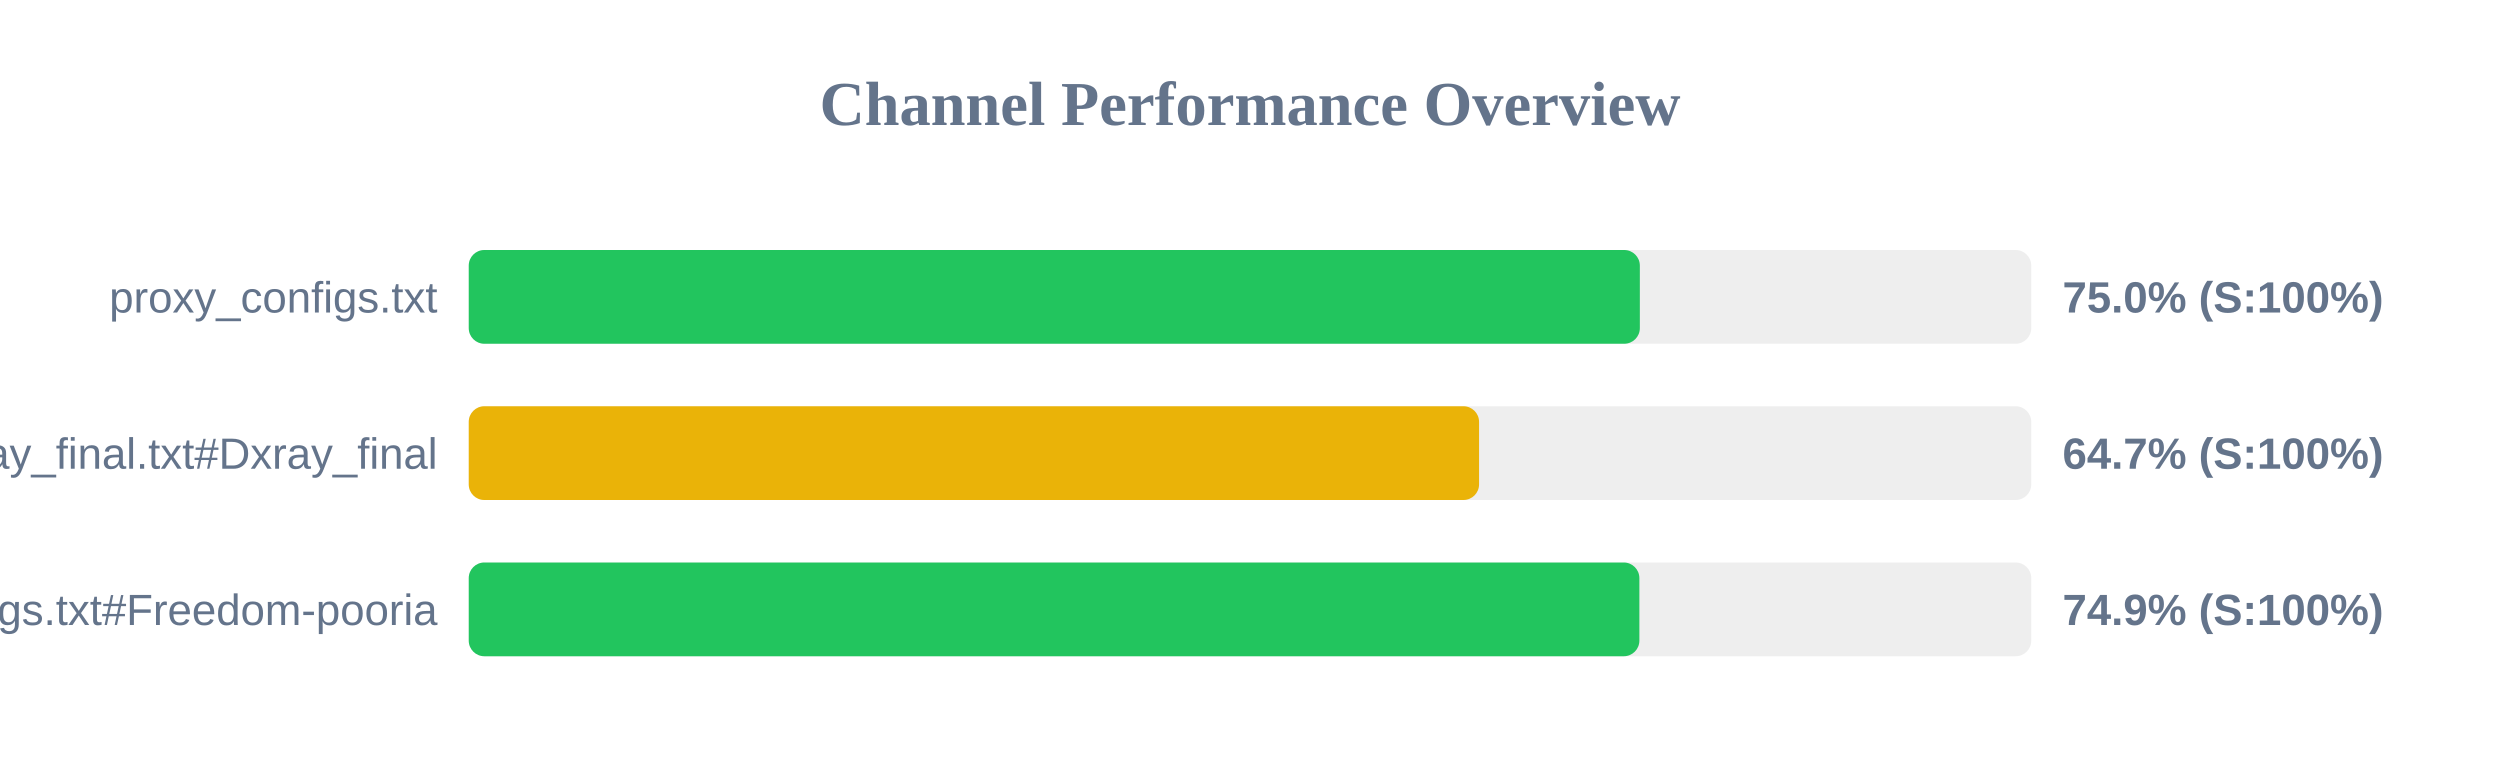
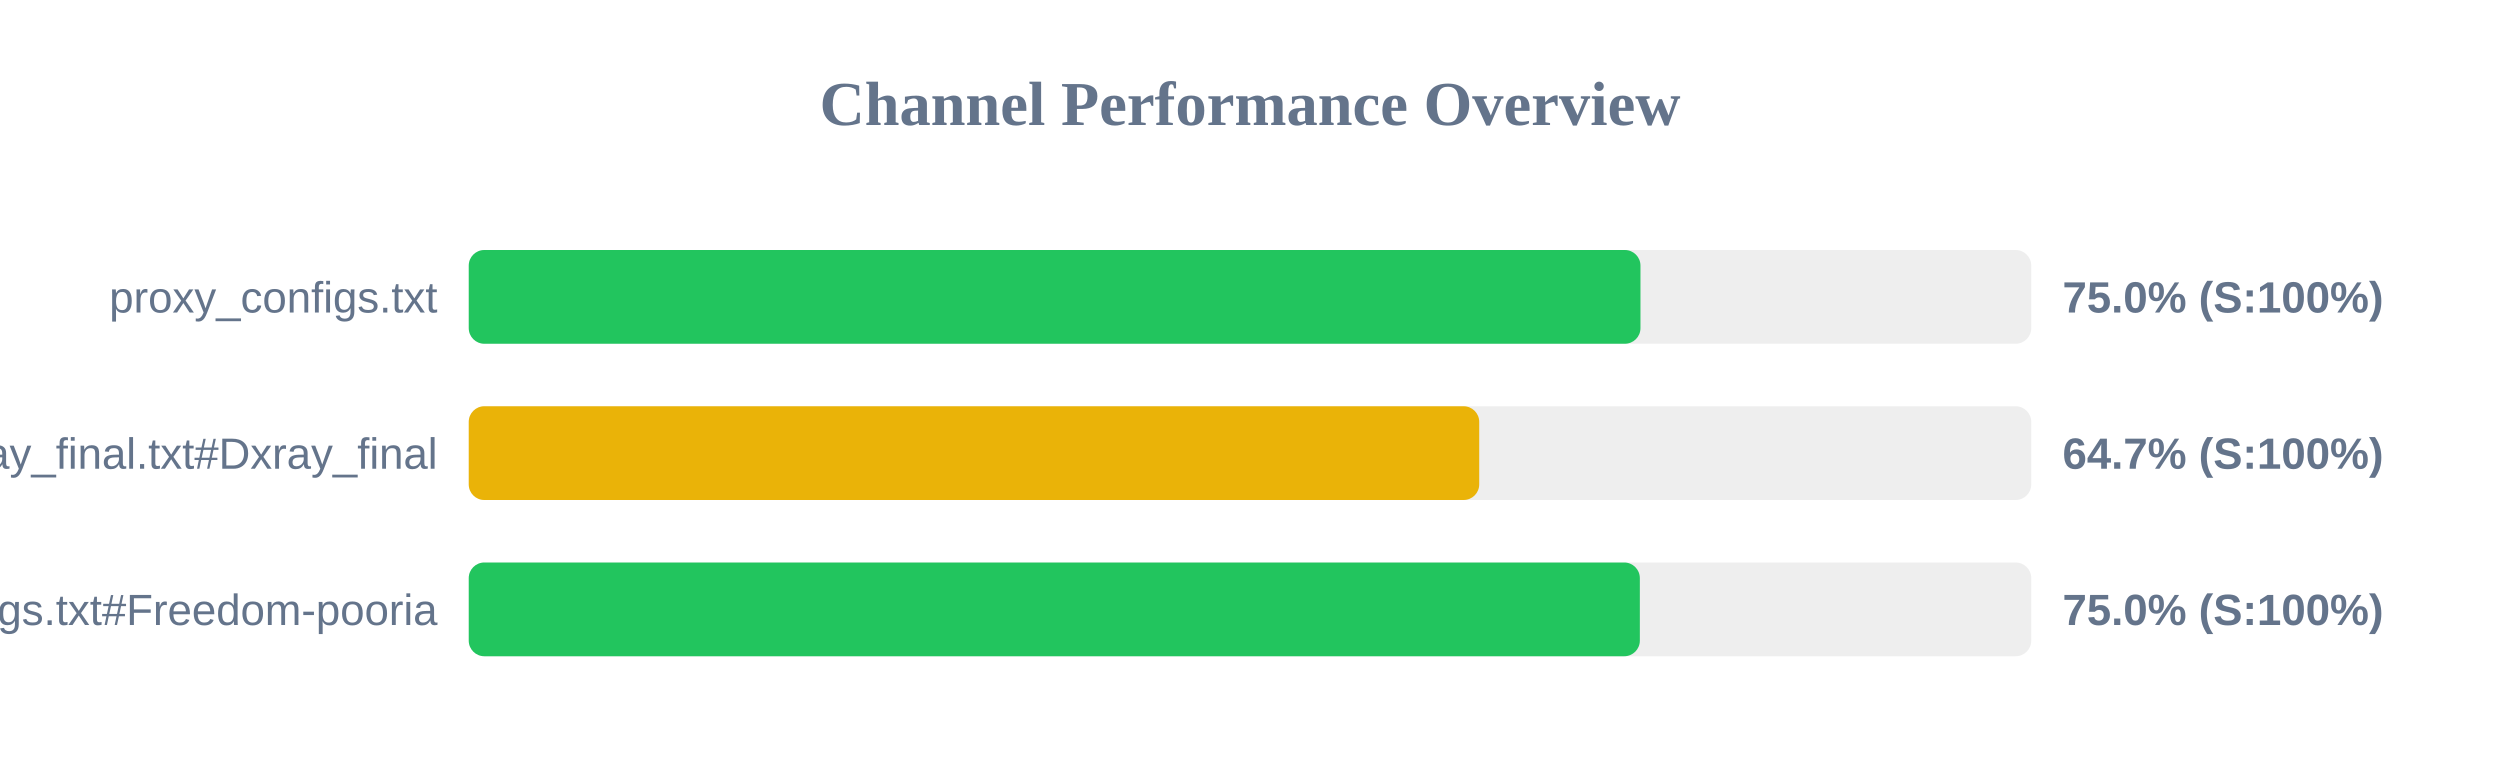
<svg xmlns="http://www.w3.org/2000/svg" width="800" height="250" version="1.1">
  <style>
        .row { font: 14px Arial; fill: #64748b; }
        .score { font: bold 14px Arial; fill: #64748b; }
    </style>
  <text x="400" y="40" text-anchor="middle" font-size="20px" font-weight="bold" fill="#64748b">Channel Performance Overview</text>
  <rect x="150" y="80" width="500" height="30" fill="#eee" rx="5" />
-   <rect x="150" y="80" width="374.75" height="30" fill="#22c55e" rx="5" />
+   <rect x="150" y="80" width="374.95" height="30" fill="#22c55e" rx="5" />
  <text x="140" y="100" text-anchor="end" class="row">proxy_configs.txt</text>
  <text x="660" y="100" text-anchor="start" class="score">75.0% (S:100%)</text>
  <rect x="150" y="130" width="500" height="30" fill="#eee" rx="5" />
-   <rect x="150" y="130" width="323.3" height="30" fill="#eab308" rx="5" />
+   <rect x="150" y="130" width="323.35" height="30" fill="#eab308" rx="5" />
  <text x="140" y="150" text-anchor="end" class="row">xray_final.txt#Dxray_final</text>
  <text x="660" y="150" text-anchor="start" class="score">64.7% (S:100%)</text>
  <rect x="150" y="180" width="500" height="30" fill="#eee" rx="5" />
-   <rect x="150" y="180" width="374.6" height="30" fill="#22c55e" rx="5" />
+   <rect x="150" y="180" width="374.75" height="30" fill="#22c55e" rx="5" />
  <text x="140" y="200" text-anchor="end" class="row">v2ray_configs.txt#Freedom-pooria</text>
-   <text x="660" y="200" text-anchor="start" class="score">74.9% (S:100%)</text>
+   <text x="660" y="200" text-anchor="start" class="score">75.0% (S:100%)</text>
</svg>
